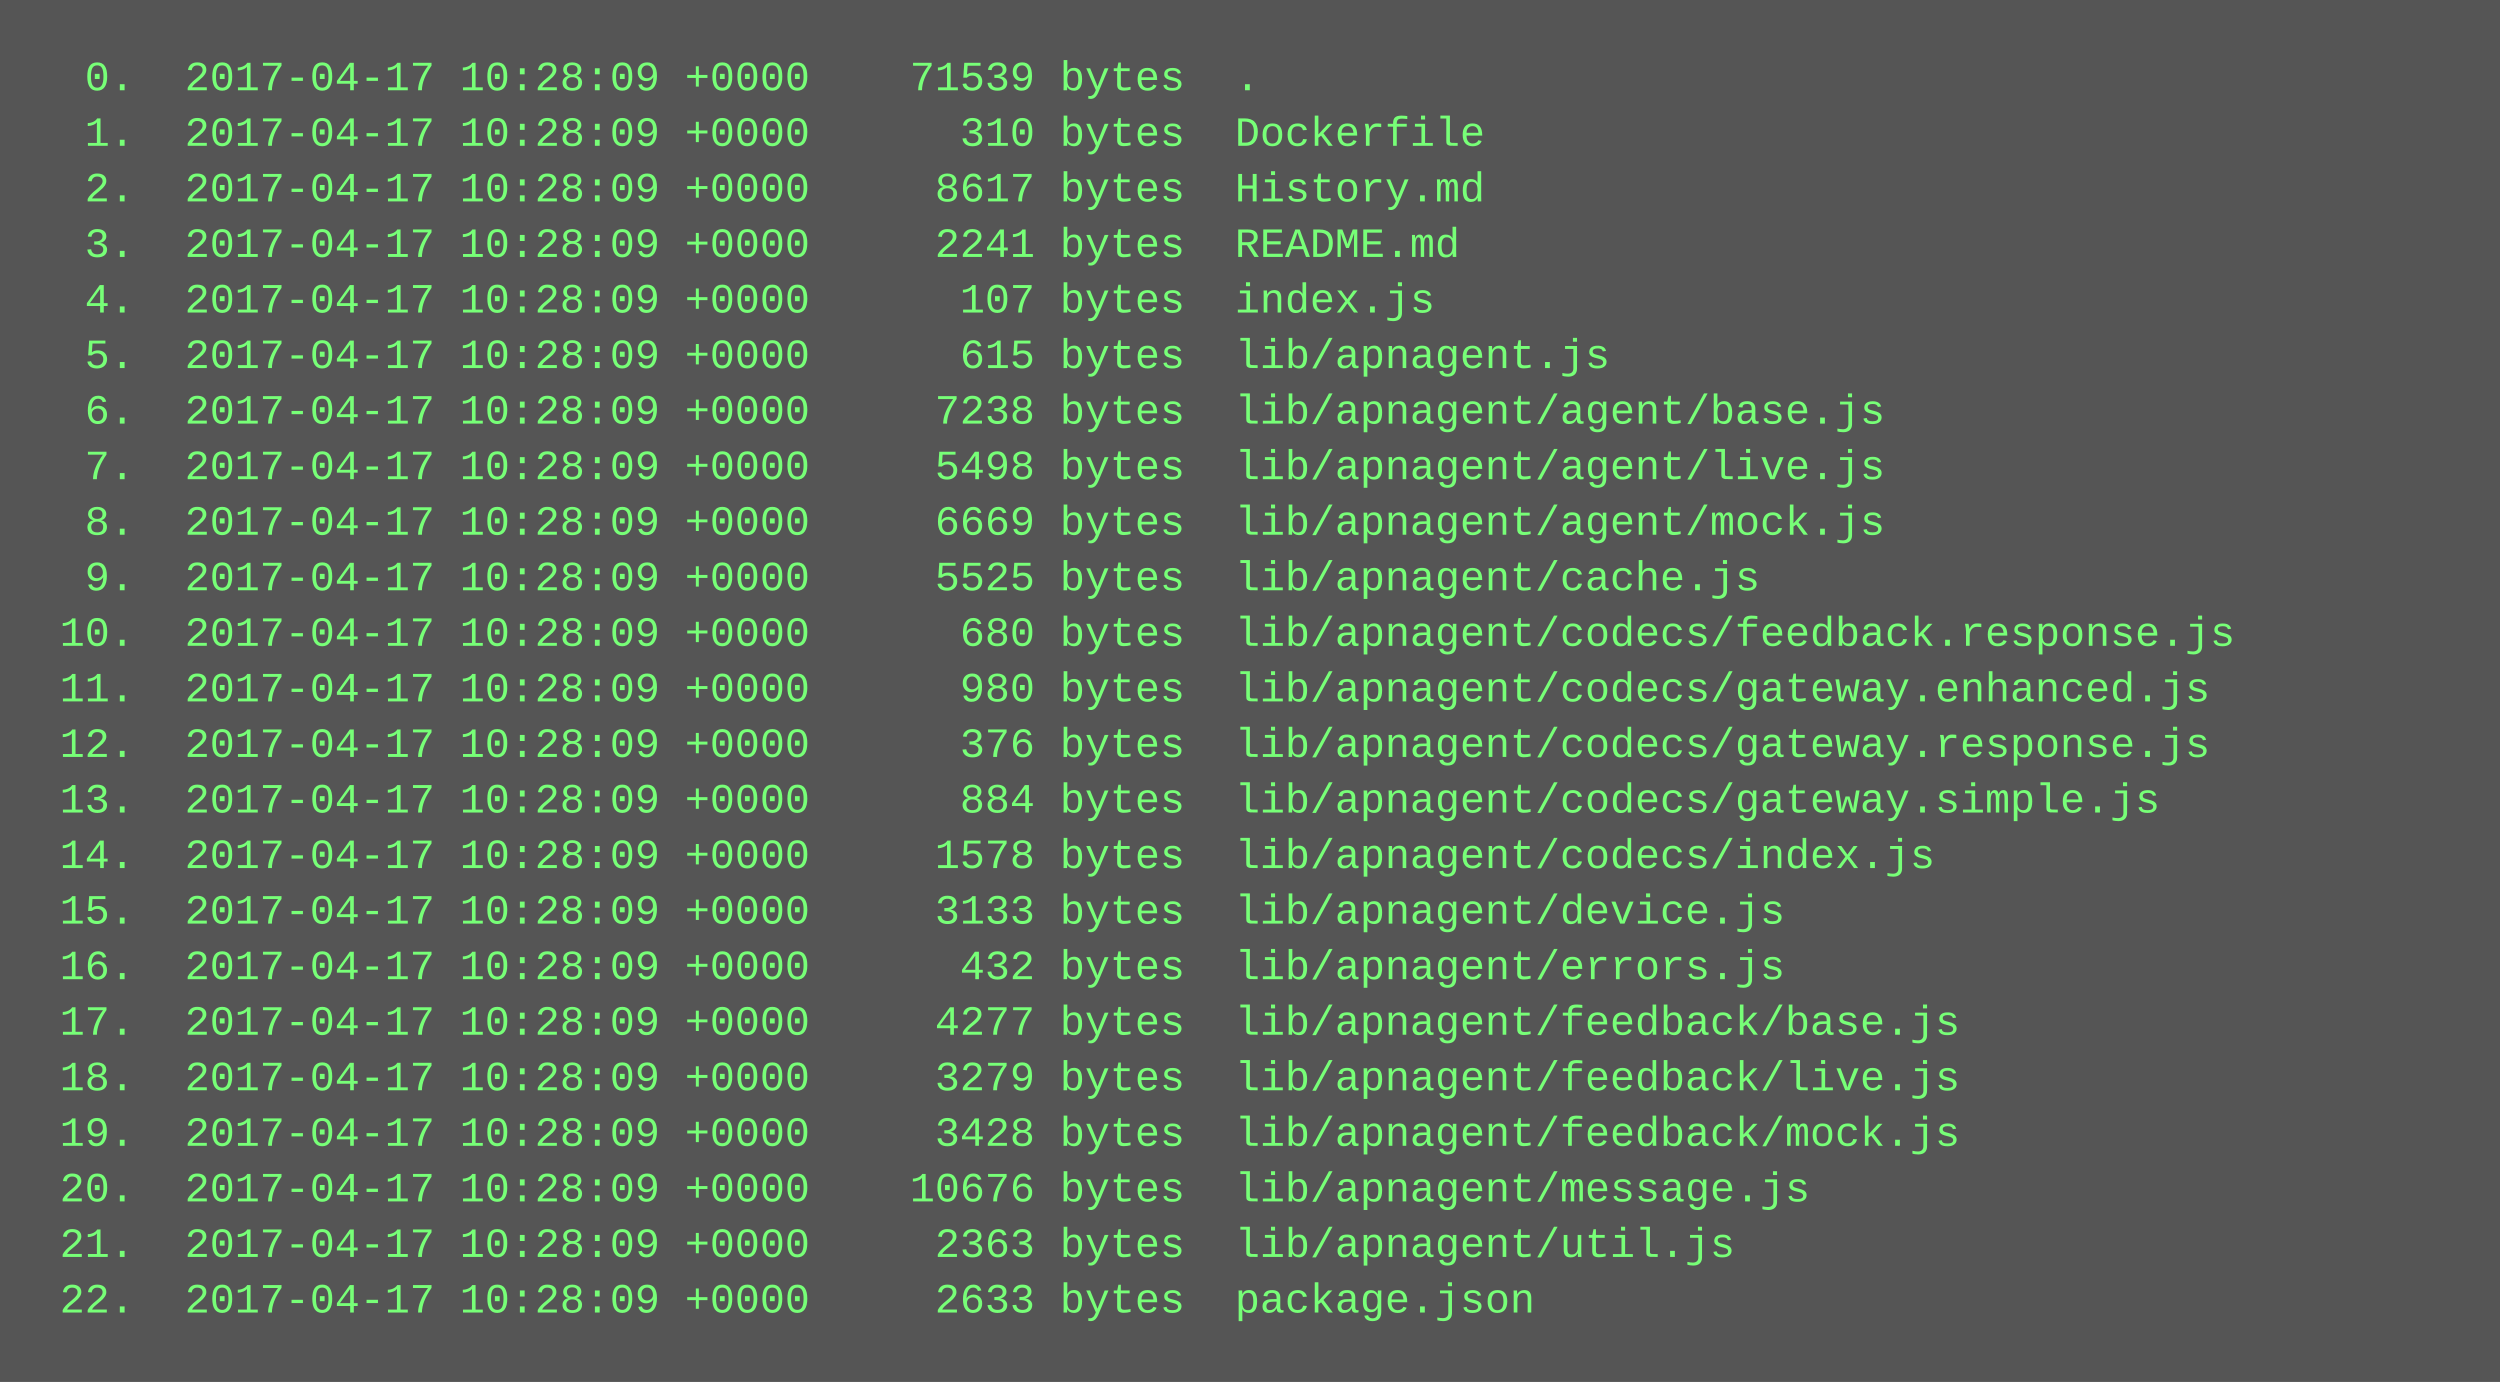
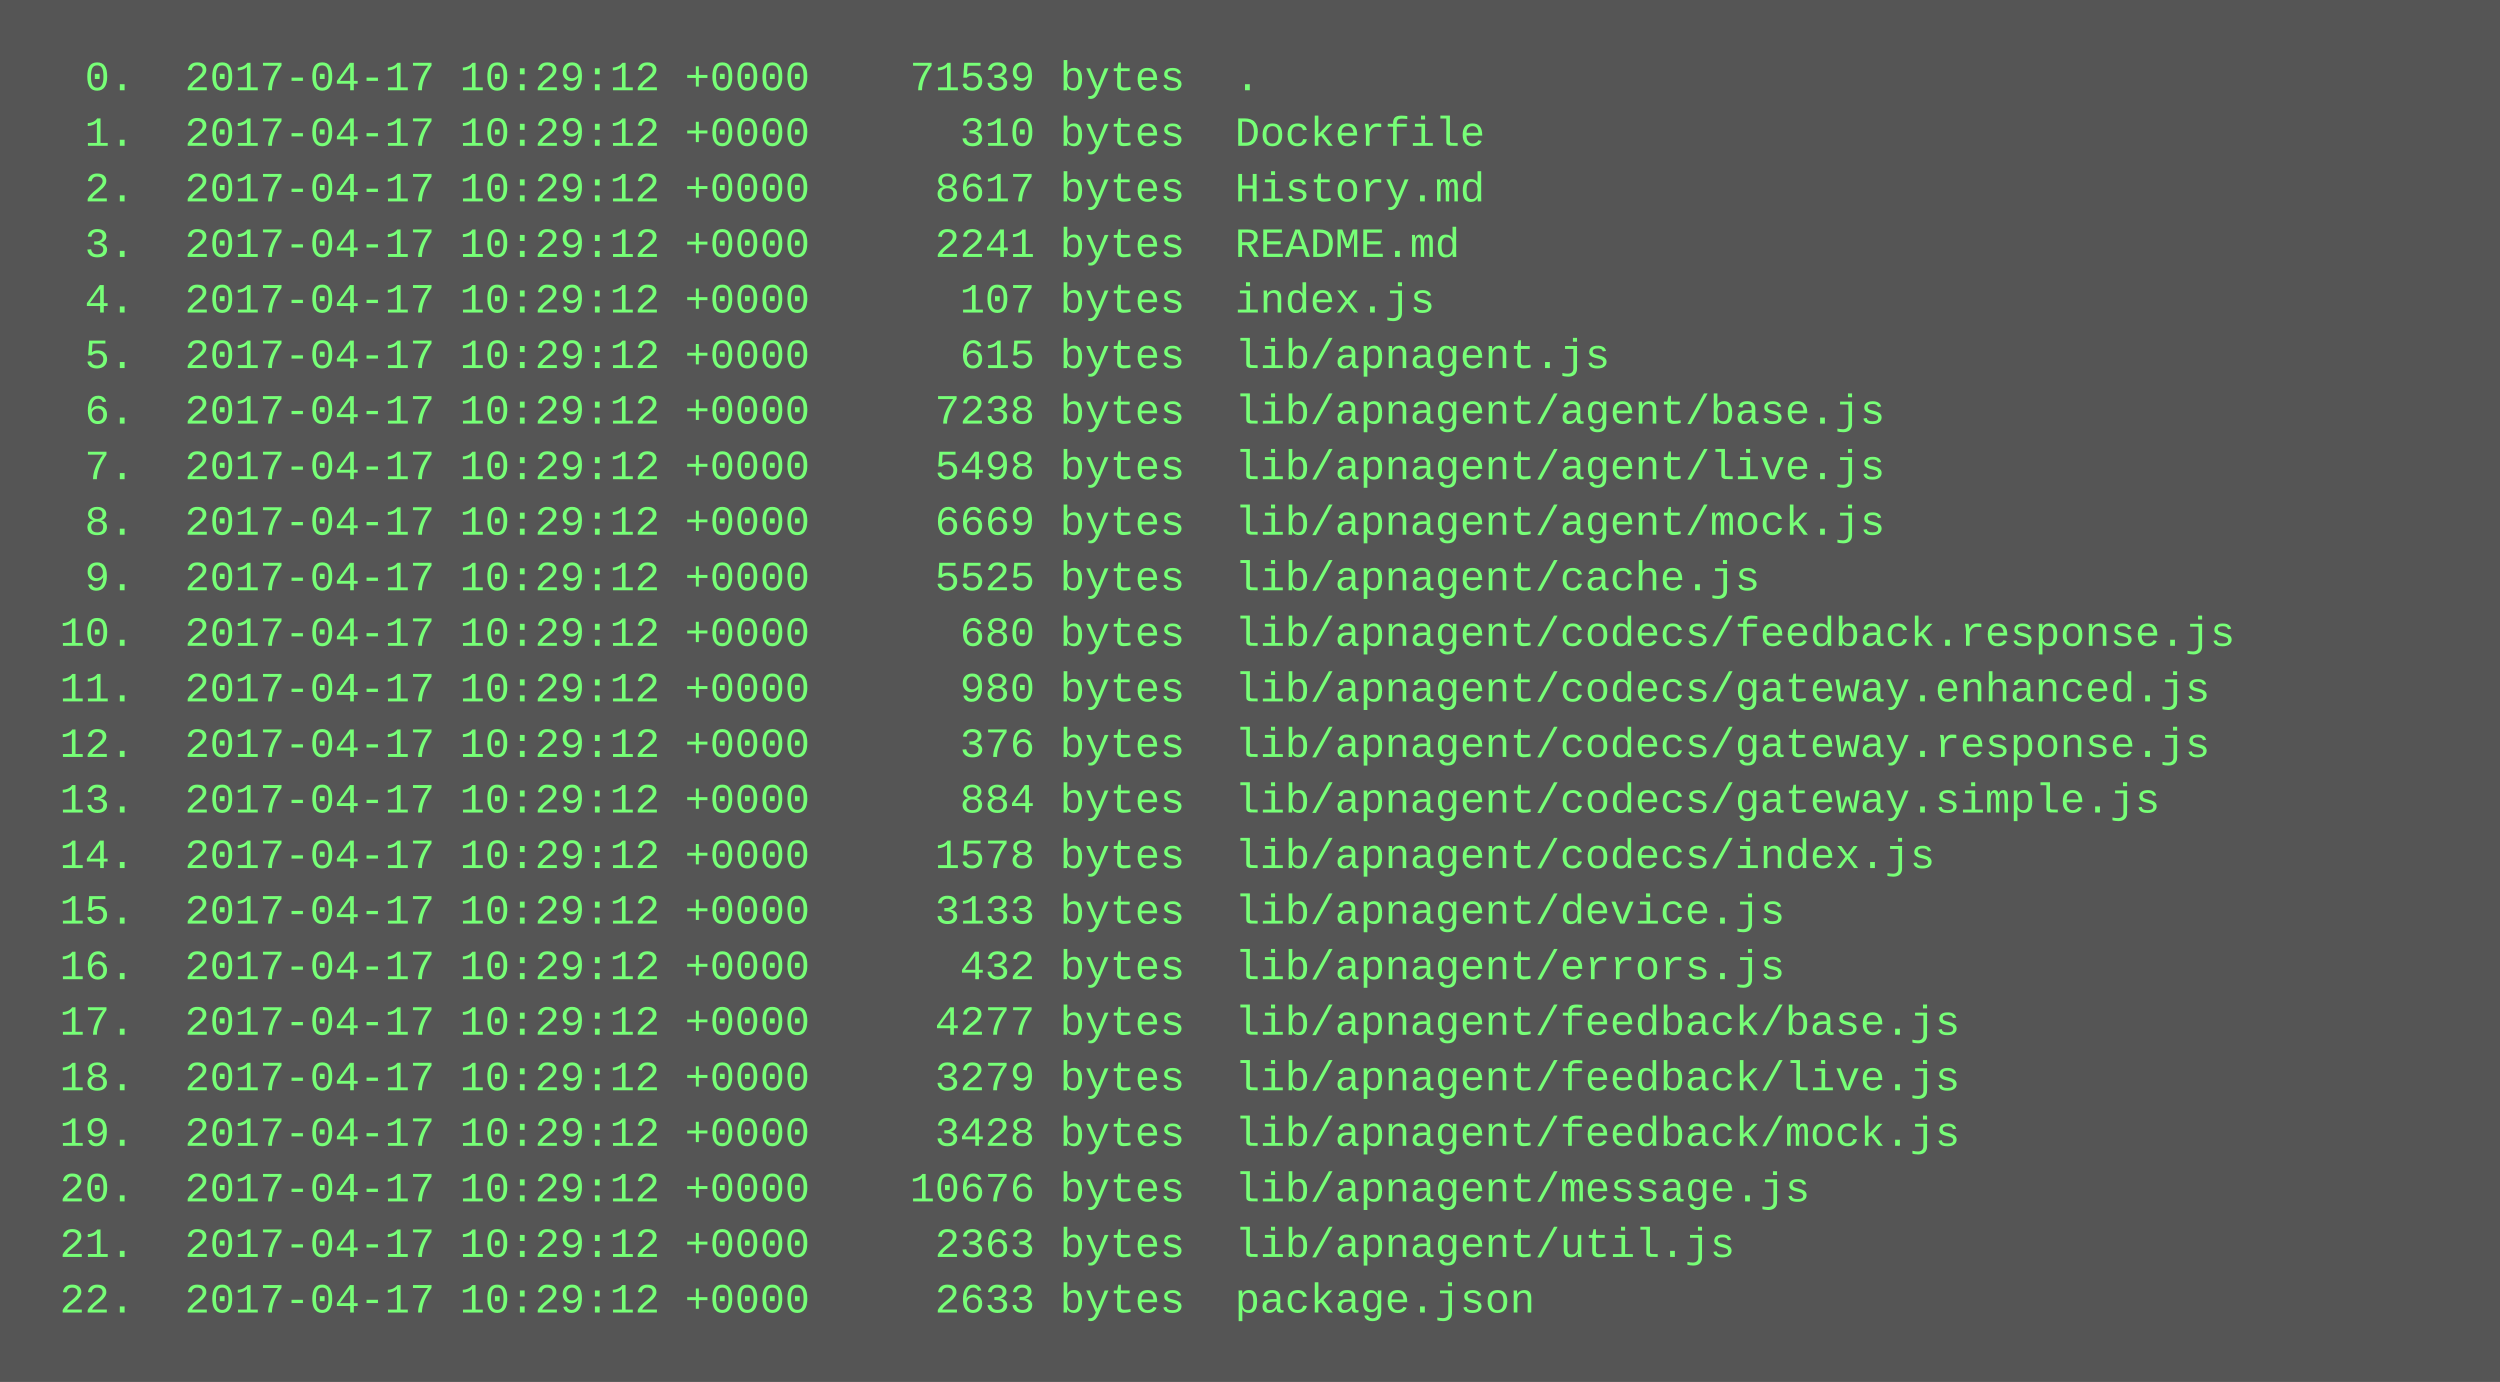
<svg xmlns="http://www.w3.org/2000/svg" height="398" width="720">
  <rect height="398" fill="#555" width="720" />
  <text fill="#7f7" font-family="Courier New" font-size="12" xml:space="preserve">
-     <tspan x="10" y="26">  0.  2017-04-17 10:28:09 +0000    71539 bytes  .</tspan>
-     <tspan x="10" y="42">  1.  2017-04-17 10:28:09 +0000      310 bytes  Dockerfile</tspan>
-     <tspan x="10" y="58">  2.  2017-04-17 10:28:09 +0000     8617 bytes  History.md</tspan>
-     <tspan x="10" y="74">  3.  2017-04-17 10:28:09 +0000     2241 bytes  README.md</tspan>
-     <tspan x="10" y="90">  4.  2017-04-17 10:28:09 +0000      107 bytes  index.js</tspan>
-     <tspan x="10" y="106">  5.  2017-04-17 10:28:09 +0000      615 bytes  lib/apnagent.js</tspan>
-     <tspan x="10" y="122">  6.  2017-04-17 10:28:09 +0000     7238 bytes  lib/apnagent/agent/base.js</tspan>
-     <tspan x="10" y="138">  7.  2017-04-17 10:28:09 +0000     5498 bytes  lib/apnagent/agent/live.js</tspan>
-     <tspan x="10" y="154">  8.  2017-04-17 10:28:09 +0000     6669 bytes  lib/apnagent/agent/mock.js</tspan>
-     <tspan x="10" y="170">  9.  2017-04-17 10:28:09 +0000     5525 bytes  lib/apnagent/cache.js</tspan>
-     <tspan x="10" y="186"> 10.  2017-04-17 10:28:09 +0000      680 bytes  lib/apnagent/codecs/feedback.response.js</tspan>
-     <tspan x="10" y="202"> 11.  2017-04-17 10:28:09 +0000      980 bytes  lib/apnagent/codecs/gateway.enhanced.js</tspan>
-     <tspan x="10" y="218"> 12.  2017-04-17 10:28:09 +0000      376 bytes  lib/apnagent/codecs/gateway.response.js</tspan>
-     <tspan x="10" y="234"> 13.  2017-04-17 10:28:09 +0000      884 bytes  lib/apnagent/codecs/gateway.simple.js</tspan>
-     <tspan x="10" y="250"> 14.  2017-04-17 10:28:09 +0000     1578 bytes  lib/apnagent/codecs/index.js</tspan>
-     <tspan x="10" y="266"> 15.  2017-04-17 10:28:09 +0000     3133 bytes  lib/apnagent/device.js</tspan>
-     <tspan x="10" y="282"> 16.  2017-04-17 10:28:09 +0000      432 bytes  lib/apnagent/errors.js</tspan>
-     <tspan x="10" y="298"> 17.  2017-04-17 10:28:09 +0000     4277 bytes  lib/apnagent/feedback/base.js</tspan>
-     <tspan x="10" y="314"> 18.  2017-04-17 10:28:09 +0000     3279 bytes  lib/apnagent/feedback/live.js</tspan>
-     <tspan x="10" y="330"> 19.  2017-04-17 10:28:09 +0000     3428 bytes  lib/apnagent/feedback/mock.js</tspan>
-     <tspan x="10" y="346"> 20.  2017-04-17 10:28:09 +0000    10676 bytes  lib/apnagent/message.js</tspan>
-     <tspan x="10" y="362"> 21.  2017-04-17 10:28:09 +0000     2363 bytes  lib/apnagent/util.js</tspan>
-     <tspan x="10" y="378"> 22.  2017-04-17 10:28:09 +0000     2633 bytes  package.json</tspan>
+     <tspan x="10" y="26">  0.  2017-04-17 10:29:12 +0000    71539 bytes  .</tspan>
+     <tspan x="10" y="42">  1.  2017-04-17 10:29:12 +0000      310 bytes  Dockerfile</tspan>
+     <tspan x="10" y="58">  2.  2017-04-17 10:29:12 +0000     8617 bytes  History.md</tspan>
+     <tspan x="10" y="74">  3.  2017-04-17 10:29:12 +0000     2241 bytes  README.md</tspan>
+     <tspan x="10" y="90">  4.  2017-04-17 10:29:12 +0000      107 bytes  index.js</tspan>
+     <tspan x="10" y="106">  5.  2017-04-17 10:29:12 +0000      615 bytes  lib/apnagent.js</tspan>
+     <tspan x="10" y="122">  6.  2017-04-17 10:29:12 +0000     7238 bytes  lib/apnagent/agent/base.js</tspan>
+     <tspan x="10" y="138">  7.  2017-04-17 10:29:12 +0000     5498 bytes  lib/apnagent/agent/live.js</tspan>
+     <tspan x="10" y="154">  8.  2017-04-17 10:29:12 +0000     6669 bytes  lib/apnagent/agent/mock.js</tspan>
+     <tspan x="10" y="170">  9.  2017-04-17 10:29:12 +0000     5525 bytes  lib/apnagent/cache.js</tspan>
+     <tspan x="10" y="186"> 10.  2017-04-17 10:29:12 +0000      680 bytes  lib/apnagent/codecs/feedback.response.js</tspan>
+     <tspan x="10" y="202"> 11.  2017-04-17 10:29:12 +0000      980 bytes  lib/apnagent/codecs/gateway.enhanced.js</tspan>
+     <tspan x="10" y="218"> 12.  2017-04-17 10:29:12 +0000      376 bytes  lib/apnagent/codecs/gateway.response.js</tspan>
+     <tspan x="10" y="234"> 13.  2017-04-17 10:29:12 +0000      884 bytes  lib/apnagent/codecs/gateway.simple.js</tspan>
+     <tspan x="10" y="250"> 14.  2017-04-17 10:29:12 +0000     1578 bytes  lib/apnagent/codecs/index.js</tspan>
+     <tspan x="10" y="266"> 15.  2017-04-17 10:29:12 +0000     3133 bytes  lib/apnagent/device.js</tspan>
+     <tspan x="10" y="282"> 16.  2017-04-17 10:29:12 +0000      432 bytes  lib/apnagent/errors.js</tspan>
+     <tspan x="10" y="298"> 17.  2017-04-17 10:29:12 +0000     4277 bytes  lib/apnagent/feedback/base.js</tspan>
+     <tspan x="10" y="314"> 18.  2017-04-17 10:29:12 +0000     3279 bytes  lib/apnagent/feedback/live.js</tspan>
+     <tspan x="10" y="330"> 19.  2017-04-17 10:29:12 +0000     3428 bytes  lib/apnagent/feedback/mock.js</tspan>
+     <tspan x="10" y="346"> 20.  2017-04-17 10:29:12 +0000    10676 bytes  lib/apnagent/message.js</tspan>
+     <tspan x="10" y="362"> 21.  2017-04-17 10:29:12 +0000     2363 bytes  lib/apnagent/util.js</tspan>
+     <tspan x="10" y="378"> 22.  2017-04-17 10:29:12 +0000     2633 bytes  package.json</tspan>
  </text>
</svg>
